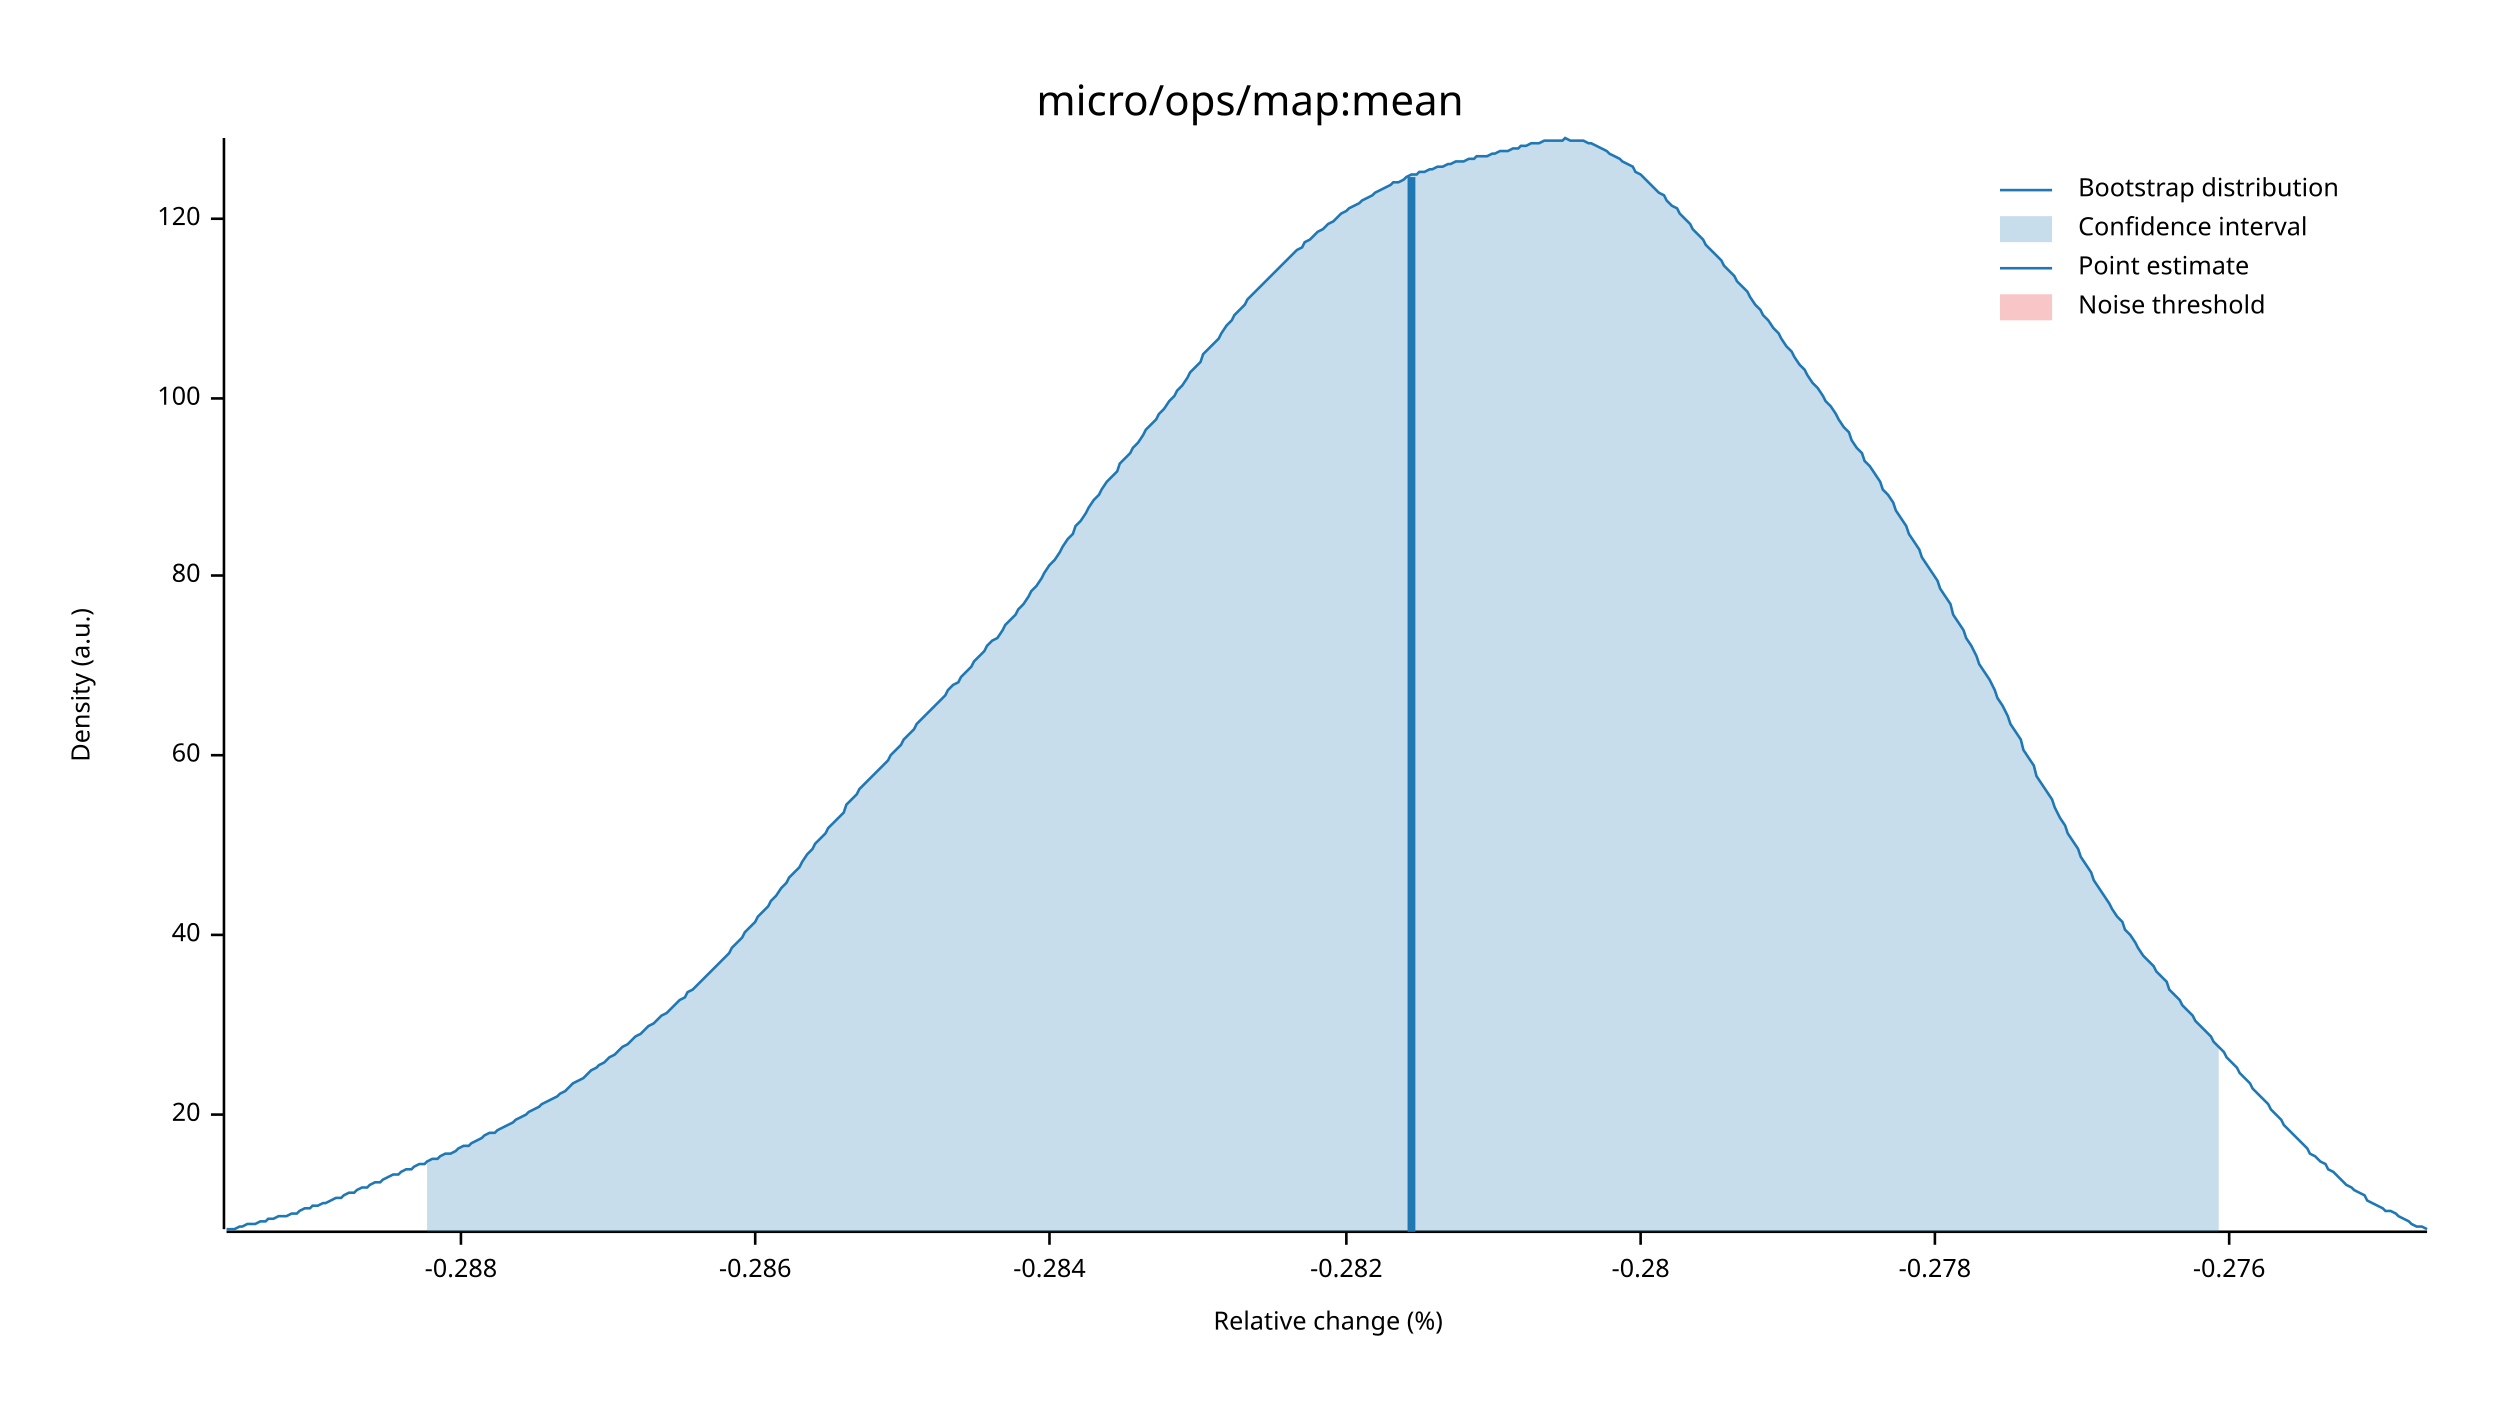
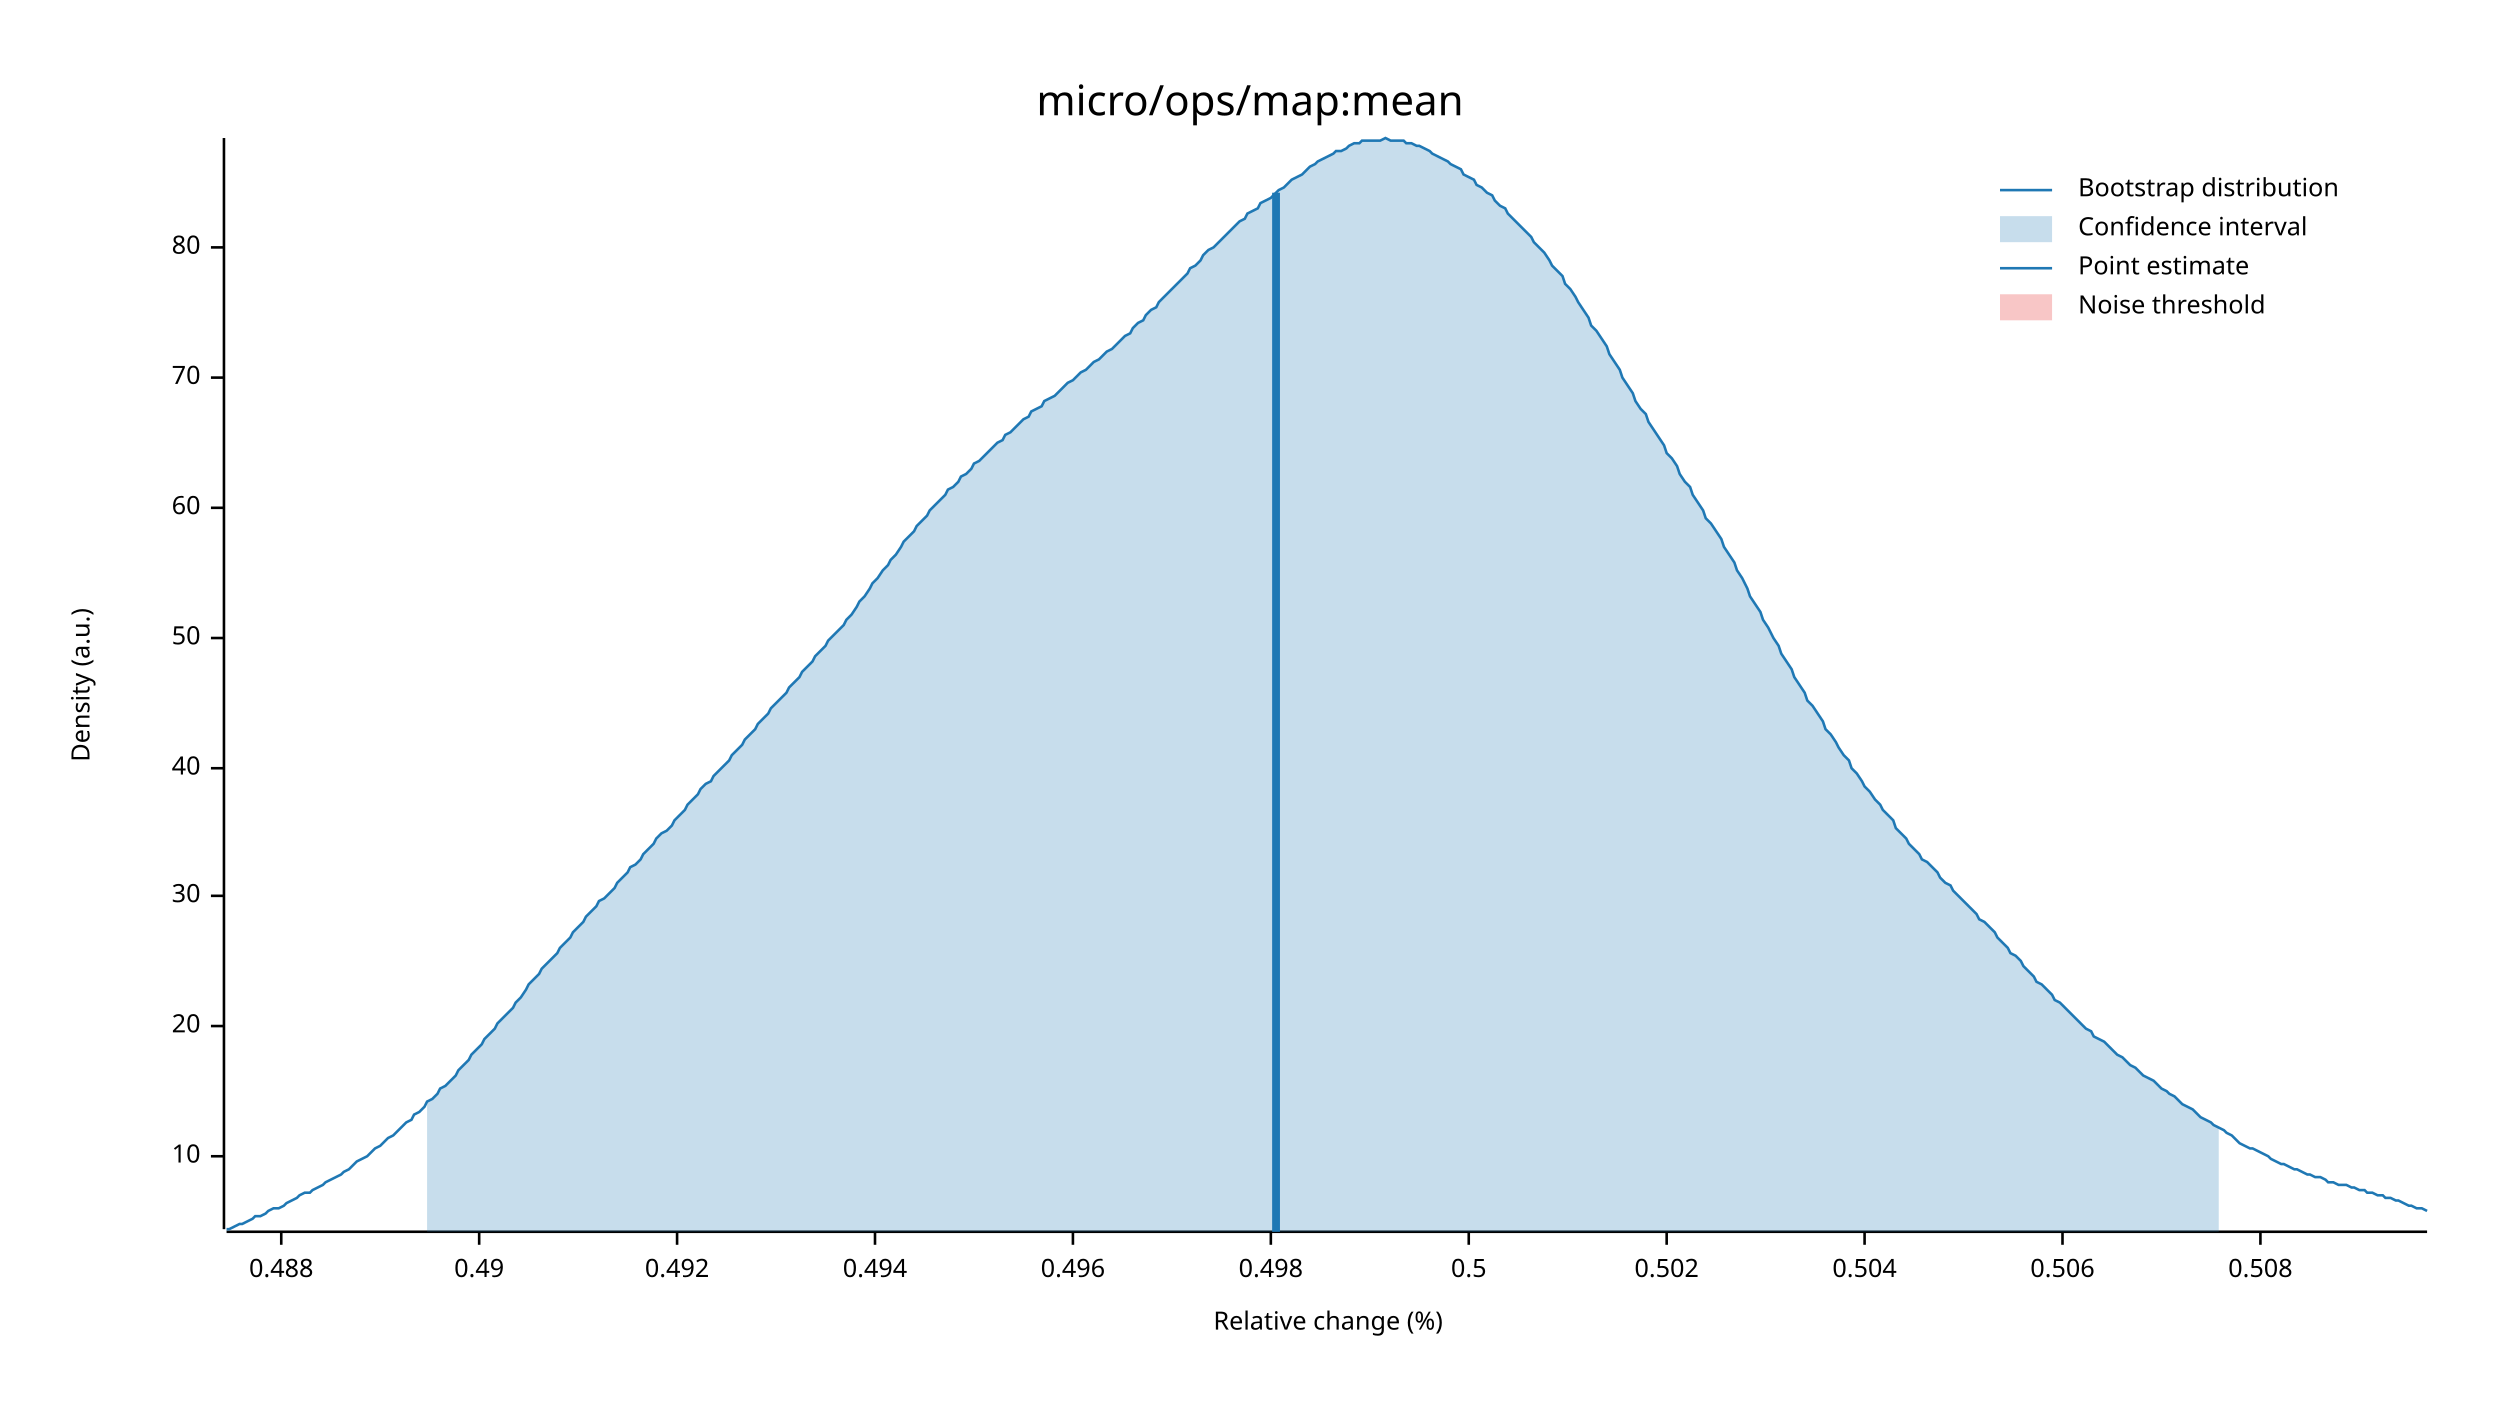
<svg xmlns="http://www.w3.org/2000/svg" width="960" height="540" viewBox="0 0 960 540">
  <text x="480" y="32" dy="0.76em" text-anchor="middle" font-family="sans-serif" font-size="16.129" opacity="1" fill="#000000">
micro/ops/map:mean
</text>
  <text x="27" y="263" dy="0.76em" text-anchor="middle" font-family="sans-serif" font-size="9.677" opacity="1" fill="#000000" transform="rotate(270, 27, 263)">
Density (a.u.)
</text>
  <text x="510" y="513" dy="-0.5ex" text-anchor="middle" font-family="sans-serif" font-size="9.677" opacity="1" fill="#000000">
Relative change (%)
</text>
  <polyline fill="none" opacity="1" stroke="#000000" stroke-width="1" points="86,53 86,472 " />
-   <text x="77" y="428" dy="0.5ex" text-anchor="end" font-family="sans-serif" font-size="9.677" opacity="1" fill="#000000">
+   <text x="77" y="444" dy="0.5ex" text-anchor="end" font-family="sans-serif" font-size="9.677" opacity="1" fill="#000000">
+ 10
+ </text>
+   <polyline fill="none" opacity="1" stroke="#000000" stroke-width="1" points="81,444 86,444 " />
+   <text x="77" y="394" dy="0.5ex" text-anchor="end" font-family="sans-serif" font-size="9.677" opacity="1" fill="#000000">
20
</text>
-   <polyline fill="none" opacity="1" stroke="#000000" stroke-width="1" points="81,428 86,428 " />
-   <text x="77" y="359" dy="0.5ex" text-anchor="end" font-family="sans-serif" font-size="9.677" opacity="1" fill="#000000">
+   <polyline fill="none" opacity="1" stroke="#000000" stroke-width="1" points="81,394 86,394 " />
+   <text x="77" y="344" dy="0.5ex" text-anchor="end" font-family="sans-serif" font-size="9.677" opacity="1" fill="#000000">
+ 30
+ </text>
+   <polyline fill="none" opacity="1" stroke="#000000" stroke-width="1" points="81,344 86,344 " />
+   <text x="77" y="295" dy="0.5ex" text-anchor="end" font-family="sans-serif" font-size="9.677" opacity="1" fill="#000000">
40
</text>
-   <polyline fill="none" opacity="1" stroke="#000000" stroke-width="1" points="81,359 86,359 " />
-   <text x="77" y="290" dy="0.5ex" text-anchor="end" font-family="sans-serif" font-size="9.677" opacity="1" fill="#000000">
+   <polyline fill="none" opacity="1" stroke="#000000" stroke-width="1" points="81,295 86,295 " />
+   <text x="77" y="245" dy="0.5ex" text-anchor="end" font-family="sans-serif" font-size="9.677" opacity="1" fill="#000000">
+ 50
+ </text>
+   <polyline fill="none" opacity="1" stroke="#000000" stroke-width="1" points="81,245 86,245 " />
+   <text x="77" y="195" dy="0.5ex" text-anchor="end" font-family="sans-serif" font-size="9.677" opacity="1" fill="#000000">
60
</text>
-   <polyline fill="none" opacity="1" stroke="#000000" stroke-width="1" points="81,290 86,290 " />
-   <text x="77" y="221" dy="0.5ex" text-anchor="end" font-family="sans-serif" font-size="9.677" opacity="1" fill="#000000">
+   <polyline fill="none" opacity="1" stroke="#000000" stroke-width="1" points="81,195 86,195 " />
+   <text x="77" y="145" dy="0.5ex" text-anchor="end" font-family="sans-serif" font-size="9.677" opacity="1" fill="#000000">
+ 70
+ </text>
+   <polyline fill="none" opacity="1" stroke="#000000" stroke-width="1" points="81,145 86,145 " />
+   <text x="77" y="95" dy="0.5ex" text-anchor="end" font-family="sans-serif" font-size="9.677" opacity="1" fill="#000000">
80
</text>
-   <polyline fill="none" opacity="1" stroke="#000000" stroke-width="1" points="81,221 86,221 " />
-   <text x="77" y="153" dy="0.5ex" text-anchor="end" font-family="sans-serif" font-size="9.677" opacity="1" fill="#000000">
- 100
+   <polyline fill="none" opacity="1" stroke="#000000" stroke-width="1" points="81,95 86,95 " />
+   <polyline fill="none" opacity="1" stroke="#000000" stroke-width="1" points="87,473 932,473 " />
+   <text x="108" y="483" dy="0.76em" text-anchor="middle" font-family="sans-serif" font-size="9.677" opacity="1" fill="#000000">
+ 0.488
</text>
-   <polyline fill="none" opacity="1" stroke="#000000" stroke-width="1" points="81,153 86,153 " />
-   <text x="77" y="84" dy="0.5ex" text-anchor="end" font-family="sans-serif" font-size="9.677" opacity="1" fill="#000000">
- 120
+   <polyline fill="none" opacity="1" stroke="#000000" stroke-width="1" points="108,473 108,478 " />
+   <text x="184" y="483" dy="0.76em" text-anchor="middle" font-family="sans-serif" font-size="9.677" opacity="1" fill="#000000">
+ 0.49
</text>
-   <polyline fill="none" opacity="1" stroke="#000000" stroke-width="1" points="81,84 86,84 " />
-   <polyline fill="none" opacity="1" stroke="#000000" stroke-width="1" points="87,473 932,473 " />
-   <text x="177" y="483" dy="0.76em" text-anchor="middle" font-family="sans-serif" font-size="9.677" opacity="1" fill="#000000">
- -0.288
+   <polyline fill="none" opacity="1" stroke="#000000" stroke-width="1" points="184,473 184,478 " />
+   <text x="260" y="483" dy="0.76em" text-anchor="middle" font-family="sans-serif" font-size="9.677" opacity="1" fill="#000000">
+ 0.492
</text>
-   <polyline fill="none" opacity="1" stroke="#000000" stroke-width="1" points="177,473 177,478 " />
-   <text x="290" y="483" dy="0.76em" text-anchor="middle" font-family="sans-serif" font-size="9.677" opacity="1" fill="#000000">
- -0.286
+   <polyline fill="none" opacity="1" stroke="#000000" stroke-width="1" points="260,473 260,478 " />
+   <text x="336" y="483" dy="0.76em" text-anchor="middle" font-family="sans-serif" font-size="9.677" opacity="1" fill="#000000">
+ 0.494
</text>
-   <polyline fill="none" opacity="1" stroke="#000000" stroke-width="1" points="290,473 290,478 " />
-   <text x="403" y="483" dy="0.76em" text-anchor="middle" font-family="sans-serif" font-size="9.677" opacity="1" fill="#000000">
- -0.284
+   <polyline fill="none" opacity="1" stroke="#000000" stroke-width="1" points="336,473 336,478 " />
+   <text x="412" y="483" dy="0.76em" text-anchor="middle" font-family="sans-serif" font-size="9.677" opacity="1" fill="#000000">
+ 0.496
</text>
-   <polyline fill="none" opacity="1" stroke="#000000" stroke-width="1" points="403,473 403,478 " />
-   <text x="517" y="483" dy="0.76em" text-anchor="middle" font-family="sans-serif" font-size="9.677" opacity="1" fill="#000000">
- -0.282
+   <polyline fill="none" opacity="1" stroke="#000000" stroke-width="1" points="412,473 412,478 " />
+   <text x="488" y="483" dy="0.76em" text-anchor="middle" font-family="sans-serif" font-size="9.677" opacity="1" fill="#000000">
+ 0.498
</text>
-   <polyline fill="none" opacity="1" stroke="#000000" stroke-width="1" points="517,473 517,478 " />
-   <text x="630" y="483" dy="0.76em" text-anchor="middle" font-family="sans-serif" font-size="9.677" opacity="1" fill="#000000">
- -0.28
+   <polyline fill="none" opacity="1" stroke="#000000" stroke-width="1" points="488,473 488,478 " />
+   <text x="564" y="483" dy="0.76em" text-anchor="middle" font-family="sans-serif" font-size="9.677" opacity="1" fill="#000000">
+ 0.5
</text>
-   <polyline fill="none" opacity="1" stroke="#000000" stroke-width="1" points="630,473 630,478 " />
-   <text x="743" y="483" dy="0.76em" text-anchor="middle" font-family="sans-serif" font-size="9.677" opacity="1" fill="#000000">
- -0.278
+   <polyline fill="none" opacity="1" stroke="#000000" stroke-width="1" points="564,473 564,478 " />
+   <text x="640" y="483" dy="0.76em" text-anchor="middle" font-family="sans-serif" font-size="9.677" opacity="1" fill="#000000">
+ 0.502
</text>
-   <polyline fill="none" opacity="1" stroke="#000000" stroke-width="1" points="743,473 743,478 " />
-   <text x="856" y="483" dy="0.76em" text-anchor="middle" font-family="sans-serif" font-size="9.677" opacity="1" fill="#000000">
- -0.276
+   <polyline fill="none" opacity="1" stroke="#000000" stroke-width="1" points="640,473 640,478 " />
+   <text x="716" y="483" dy="0.76em" text-anchor="middle" font-family="sans-serif" font-size="9.677" opacity="1" fill="#000000">
+ 0.504
</text>
-   <polyline fill="none" opacity="1" stroke="#000000" stroke-width="1" points="856,473 856,478 " />
-   <polyline fill="none" opacity="1" stroke="#1F78B4" stroke-width="1" points="87,472 88,472 90,472 92,471 93,471 95,470 97,470 98,470 100,469 102,469 103,468 105,468 107,467 109,467 110,467 112,466 114,466 115,465 117,464 119,464 120,463 122,463 124,462 125,462 127,461 129,460 131,460 132,459 134,458 136,458 137,457 139,456 141,456 142,455 144,454 146,454 147,453 149,452 151,451 153,451 154,450 156,449 158,449 159,448 161,447 163,447 164,446 166,445 168,445 169,444 171,443 173,443 175,442 176,441 178,440 180,440 181,439 183,438 185,437 186,436 188,435 190,435 191,434 193,433 195,432 197,431 198,430 200,429 202,428 203,427 205,426 207,425 208,424 210,423 212,422 214,421 215,420 217,419 219,417 220,416 222,415 224,414 225,413 227,411 229,410 230,409 232,408 234,406 236,405 237,404 239,402 241,401 242,400 244,398 246,397 247,396 249,394 251,393 252,392 254,390 256,389 258,387 259,386 261,384 263,383 264,381 266,380 268,378 269,377 271,375 273,373 274,372 276,370 278,368 280,366 281,364 283,362 285,360 286,358 288,356 290,354 291,352 293,350 295,348 296,346 298,344 300,341 302,339 303,337 305,335 307,333 308,331 310,328 312,326 313,324 315,322 317,320 318,318 320,316 322,314 324,312 325,309 327,307 329,305 330,303 332,301 334,299 335,298 337,296 339,294 341,292 342,290 344,288 346,286 347,284 349,282 351,280 352,278 354,276 356,274 357,273 359,271 361,269 363,267 364,265 366,263 368,262 369,260 371,258 373,256 374,254 376,252 378,250 379,248 381,246 383,245 385,242 386,240 388,238 390,236 391,234 393,232 395,229 396,227 398,225 400,222 401,220 403,217 405,215 407,212 408,210 410,207 412,205 413,202 415,200 417,197 418,195 420,192 422,190 423,188 425,185 427,183 429,181 430,178 432,176 434,174 435,172 437,170 439,167 440,165 442,163 444,161 445,159 447,157 449,154 451,152 452,150 454,148 456,145 457,143 459,141 461,139 462,136 464,134 466,132 468,130 469,128 471,125 473,123 474,121 476,119 478,117 479,115 481,113 483,111 484,110 486,108 488,106 490,104 491,103 493,101 495,99 496,98 498,96 500,95 501,93 503,92 505,90 506,89 508,88 510,86 512,85 513,84 515,82 517,81 518,80 520,79 522,78 523,77 525,76 527,75 528,74 530,73 532,72 534,71 535,70 537,70 539,69 540,68 542,67 544,67 545,66 547,66 549,65 550,65 552,64 554,64 556,63 557,63 559,62 561,62 562,62 564,61 566,61 567,60 569,60 571,60 573,59 574,59 576,58 578,58 579,58 581,57 583,57 584,56 586,56 588,55 589,55 591,55 593,54 595,54 596,54 598,54 600,54 601,53 603,54 605,54 606,54 608,54 610,55 611,55 613,56 615,57 617,58 618,59 620,60 622,61 623,62 625,63 627,64 628,66 630,67 632,69 633,70 635,72 637,74 639,75 640,77 642,79 644,80 645,82 647,84 649,86 650,88 652,90 654,92 655,94 657,96 659,98 661,100 662,102 664,104 666,106 667,108 669,110 671,112 672,114 674,117 676,119 677,121 679,123 681,126 683,128 684,130 686,133 688,135 689,137 691,140 693,142 694,144 696,147 698,149 700,152 701,154 703,156 705,159 706,161 708,164 710,166 711,169 713,172 715,174 716,177 718,179 720,182 722,185 723,188 725,190 727,193 728,196 730,199 732,202 733,205 735,208 737,211 738,214 740,217 742,220 744,223 745,226 747,229 749,232 750,236 752,239 754,242 755,245 757,248 759,252 760,255 762,258 764,261 766,265 767,268 769,271 771,275 772,278 774,281 776,284 777,288 779,291 781,294 782,298 784,301 786,304 788,307 789,310 791,314 793,317 794,320 796,323 798,326 799,329 801,332 803,335 804,338 806,341 808,344 810,347 811,349 813,352 815,354 816,357 818,359 820,362 821,364 823,367 825,369 827,371 828,373 830,375 832,377 833,380 835,382 837,384 838,386 840,388 842,390 843,392 845,394 847,396 849,398 850,400 852,402 854,404 855,406 857,408 859,410 860,412 862,414 864,416 865,418 867,420 869,422 871,424 872,426 874,428 876,430 877,432 879,434 881,436 882,437 884,439 886,441 887,443 889,444 891,446 893,447 894,449 896,450 898,452 899,453 901,455 903,456 904,457 906,458 908,459 909,461 911,462 913,463 915,464 916,465 918,465 920,466 921,467 923,468 925,469 926,470 928,471 930,471 932,472 " />
-   <polygon opacity="0.25" fill="#1F78B4" points="164,446 166,445 168,445 169,444 171,443 173,443 175,442 176,441 178,440 180,440 181,439 183,438 185,437 186,436 188,435 190,435 191,434 193,433 195,432 197,431 198,430 200,429 202,428 203,427 205,426 207,425 208,424 210,423 212,422 214,421 215,420 217,419 219,417 220,416 222,415 224,414 225,413 227,411 229,410 230,409 232,408 234,406 236,405 237,404 239,402 241,401 242,400 244,398 246,397 247,396 249,394 251,393 252,392 254,390 256,389 258,387 259,386 261,384 263,383 264,381 266,380 268,378 269,377 271,375 273,373 274,372 276,370 278,368 280,366 281,364 283,362 285,360 286,358 288,356 290,354 291,352 293,350 295,348 296,346 298,344 300,341 302,339 303,337 305,335 307,333 308,331 310,328 312,326 313,324 315,322 317,320 318,318 320,316 322,314 324,312 325,309 327,307 329,305 330,303 332,301 334,299 335,298 337,296 339,294 341,292 342,290 344,288 346,286 347,284 349,282 351,280 352,278 354,276 356,274 357,273 359,271 361,269 363,267 364,265 366,263 368,262 369,260 371,258 373,256 374,254 376,252 378,250 379,248 381,246 383,245 385,242 386,240 388,238 390,236 391,234 393,232 395,229 396,227 398,225 400,222 401,220 403,217 405,215 407,212 408,210 410,207 412,205 413,202 415,200 417,197 418,195 420,192 422,190 423,188 425,185 427,183 429,181 430,178 432,176 434,174 435,172 437,170 439,167 440,165 442,163 444,161 445,159 447,157 449,154 451,152 452,150 454,148 456,145 457,143 459,141 461,139 462,136 464,134 466,132 468,130 469,128 471,125 473,123 474,121 476,119 478,117 479,115 481,113 483,111 484,110 486,108 488,106 490,104 491,103 493,101 495,99 496,98 498,96 500,95 501,93 503,92 505,90 506,89 508,88 510,86 512,85 513,84 515,82 517,81 518,80 520,79 522,78 523,77 525,76 527,75 528,74 530,73 532,72 534,71 535,70 537,70 539,69 540,68 542,67 544,67 545,66 547,66 549,65 550,65 552,64 554,64 556,63 557,63 559,62 561,62 562,62 564,61 566,61 567,60 569,60 571,60 573,59 574,59 576,58 578,58 579,58 581,57 583,57 584,56 586,56 588,55 589,55 591,55 593,54 595,54 596,54 598,54 600,54 601,53 603,54 605,54 606,54 608,54 610,55 611,55 613,56 615,57 617,58 618,59 620,60 622,61 623,62 625,63 627,64 628,66 630,67 632,69 633,70 635,72 637,74 639,75 640,77 642,79 644,80 645,82 647,84 649,86 650,88 652,90 654,92 655,94 657,96 659,98 661,100 662,102 664,104 666,106 667,108 669,110 671,112 672,114 674,117 676,119 677,121 679,123 681,126 683,128 684,130 686,133 688,135 689,137 691,140 693,142 694,144 696,147 698,149 700,152 701,154 703,156 705,159 706,161 708,164 710,166 711,169 713,172 715,174 716,177 718,179 720,182 722,185 723,188 725,190 727,193 728,196 730,199 732,202 733,205 735,208 737,211 738,214 740,217 742,220 744,223 745,226 747,229 749,232 750,236 752,239 754,242 755,245 757,248 759,252 760,255 762,258 764,261 766,265 767,268 769,271 771,275 772,278 774,281 776,284 777,288 779,291 781,294 782,298 784,301 786,304 788,307 789,310 791,314 793,317 794,320 796,323 798,326 799,329 801,332 803,335 804,338 806,341 808,344 810,347 811,349 813,352 815,354 816,357 818,359 820,362 821,364 823,367 825,369 827,371 828,373 830,375 832,377 833,380 835,382 837,384 838,386 840,388 842,390 843,392 845,394 847,396 849,398 850,400 852,402 852,473 164,473 " />
-   <polyline fill="none" opacity="1" stroke="#1F78B4" stroke-width="3" points="542,473 542,68 " />
+   <polyline fill="none" opacity="1" stroke="#000000" stroke-width="1" points="716,473 716,478 " />
+   <text x="792" y="483" dy="0.76em" text-anchor="middle" font-family="sans-serif" font-size="9.677" opacity="1" fill="#000000">
+ 0.506
+ </text>
+   <polyline fill="none" opacity="1" stroke="#000000" stroke-width="1" points="792,473 792,478 " />
+   <text x="868" y="483" dy="0.76em" text-anchor="middle" font-family="sans-serif" font-size="9.677" opacity="1" fill="#000000">
+ 0.508
+ </text>
+   <polyline fill="none" opacity="1" stroke="#000000" stroke-width="1" points="868,473 868,478 " />
+   <polyline fill="none" opacity="1" stroke="#1F78B4" stroke-width="1" points="87,472 88,472 90,471 92,470 93,470 95,469 97,468 98,467 100,467 102,466 103,465 105,464 107,464 109,463 110,462 112,461 114,460 115,459 117,458 119,458 120,457 122,456 124,455 125,454 127,453 129,452 131,451 132,450 134,449 136,447 137,446 139,445 141,444 142,443 144,441 146,440 147,439 149,437 151,436 153,434 154,433 156,431 158,430 159,428 161,427 163,425 164,423 166,422 168,420 169,418 171,417 173,415 175,413 176,411 178,409 180,407 181,405 183,403 185,401 186,399 188,397 190,395 191,393 193,391 195,389 197,387 198,385 200,383 202,380 203,378 205,376 207,374 208,372 210,370 212,368 214,366 215,364 217,362 219,360 220,358 222,356 224,354 225,352 227,350 229,348 230,346 232,345 234,343 236,341 237,339 239,337 241,335 242,333 244,332 246,330 247,328 249,326 251,324 252,322 254,320 256,319 258,317 259,315 261,313 263,311 264,309 266,307 268,305 269,303 271,301 273,300 274,298 276,296 278,294 280,292 281,290 283,288 285,286 286,284 288,282 290,280 291,278 293,276 295,274 296,272 298,270 300,268 302,266 303,264 305,262 307,260 308,258 310,256 312,254 313,252 315,250 317,248 318,246 320,244 322,242 324,240 325,238 327,236 329,233 330,231 332,229 334,226 335,224 337,222 339,219 341,217 342,215 344,213 346,210 347,208 349,206 351,204 352,202 354,200 356,198 357,196 359,194 361,192 363,190 364,188 366,187 368,185 369,183 371,182 373,180 374,178 376,177 378,175 379,174 381,172 383,170 385,169 386,167 388,166 390,164 391,163 393,161 395,160 396,158 398,157 400,156 401,154 403,153 405,152 407,150 408,149 410,147 412,146 413,145 415,143 417,142 418,141 420,139 422,138 423,137 425,135 427,134 429,132 430,131 432,129 434,128 435,126 437,124 439,123 440,121 442,119 444,118 445,116 447,114 449,112 451,110 452,109 454,107 456,105 457,103 459,102 461,100 462,98 464,96 466,95 468,93 469,92 471,90 473,88 474,87 476,85 478,84 479,82 481,81 483,80 484,78 486,77 488,76 490,74 491,73 493,72 495,70 496,69 498,68 500,67 501,66 503,64 505,63 506,62 508,61 510,60 512,59 513,58 515,58 517,57 518,56 520,55 522,55 523,54 525,54 527,54 528,54 530,54 532,53 534,54 535,54 537,54 539,54 540,55 542,55 544,56 545,56 547,57 549,58 550,59 552,60 554,61 556,62 557,63 559,64 561,65 562,67 564,68 566,69 567,71 569,72 571,74 573,75 574,77 576,79 578,80 579,82 581,84 583,86 584,87 586,89 588,91 589,93 591,95 593,97 595,100 596,102 598,104 600,106 601,109 603,111 605,114 606,116 608,119 610,122 611,125 613,127 615,130 617,133 618,136 620,139 622,142 623,145 625,148 627,151 628,154 630,157 632,159 633,162 635,165 637,168 639,171 640,174 642,176 644,179 645,182 647,185 649,187 650,190 652,193 654,196 655,199 657,201 659,204 661,207 662,210 664,213 666,216 667,219 669,222 671,226 672,229 674,232 676,235 677,238 679,241 681,245 683,248 684,251 686,254 688,257 689,260 691,263 693,266 694,269 696,271 698,274 700,277 701,280 703,282 705,285 706,287 708,290 710,292 711,295 713,297 715,300 716,302 718,304 720,307 722,309 723,311 725,313 727,315 728,318 730,320 732,322 733,324 735,326 737,328 738,330 740,331 742,333 744,335 745,337 747,339 749,340 750,342 752,344 754,346 755,347 757,349 759,351 760,353 762,354 764,356 766,358 767,360 769,362 771,364 772,366 774,367 776,369 777,371 779,373 781,375 782,377 784,378 786,380 788,382 789,384 791,385 793,387 794,388 796,390 798,392 799,393 801,395 803,396 804,398 806,399 808,400 810,402 811,403 813,405 815,406 816,407 818,409 820,410 821,411 823,413 825,414 827,415 828,416 830,418 832,419 833,420 835,421 837,423 838,424 840,425 842,426 843,427 845,429 847,430 849,431 850,432 852,433 854,434 855,435 857,436 859,438 860,439 862,440 864,441 865,441 867,442 869,443 871,444 872,445 874,446 876,447 877,447 879,448 881,449 882,449 884,450 886,451 887,451 889,452 891,452 893,453 894,454 896,454 898,455 899,455 901,455 903,456 904,456 906,457 908,457 909,458 911,458 913,459 915,459 916,460 918,460 920,461 921,461 923,462 925,463 926,463 928,464 930,464 932,465 " />
+   <polygon opacity="0.25" fill="#1F78B4" points="164,423 166,422 168,420 169,418 171,417 173,415 175,413 176,411 178,409 180,407 181,405 183,403 185,401 186,399 188,397 190,395 191,393 193,391 195,389 197,387 198,385 200,383 202,380 203,378 205,376 207,374 208,372 210,370 212,368 214,366 215,364 217,362 219,360 220,358 222,356 224,354 225,352 227,350 229,348 230,346 232,345 234,343 236,341 237,339 239,337 241,335 242,333 244,332 246,330 247,328 249,326 251,324 252,322 254,320 256,319 258,317 259,315 261,313 263,311 264,309 266,307 268,305 269,303 271,301 273,300 274,298 276,296 278,294 280,292 281,290 283,288 285,286 286,284 288,282 290,280 291,278 293,276 295,274 296,272 298,270 300,268 302,266 303,264 305,262 307,260 308,258 310,256 312,254 313,252 315,250 317,248 318,246 320,244 322,242 324,240 325,238 327,236 329,233 330,231 332,229 334,226 335,224 337,222 339,219 341,217 342,215 344,213 346,210 347,208 349,206 351,204 352,202 354,200 356,198 357,196 359,194 361,192 363,190 364,188 366,187 368,185 369,183 371,182 373,180 374,178 376,177 378,175 379,174 381,172 383,170 385,169 386,167 388,166 390,164 391,163 393,161 395,160 396,158 398,157 400,156 401,154 403,153 405,152 407,150 408,149 410,147 412,146 413,145 415,143 417,142 418,141 420,139 422,138 423,137 425,135 427,134 429,132 430,131 432,129 434,128 435,126 437,124 439,123 440,121 442,119 444,118 445,116 447,114 449,112 451,110 452,109 454,107 456,105 457,103 459,102 461,100 462,98 464,96 466,95 468,93 469,92 471,90 473,88 474,87 476,85 478,84 479,82 481,81 483,80 484,78 486,77 488,76 490,74 491,73 493,72 495,70 496,69 498,68 500,67 501,66 503,64 505,63 506,62 508,61 510,60 512,59 513,58 515,58 517,57 518,56 520,55 522,55 523,54 525,54 527,54 528,54 530,54 532,53 534,54 535,54 537,54 539,54 540,55 542,55 544,56 545,56 547,57 549,58 550,59 552,60 554,61 556,62 557,63 559,64 561,65 562,67 564,68 566,69 567,71 569,72 571,74 573,75 574,77 576,79 578,80 579,82 581,84 583,86 584,87 586,89 588,91 589,93 591,95 593,97 595,100 596,102 598,104 600,106 601,109 603,111 605,114 606,116 608,119 610,122 611,125 613,127 615,130 617,133 618,136 620,139 622,142 623,145 625,148 627,151 628,154 630,157 632,159 633,162 635,165 637,168 639,171 640,174 642,176 644,179 645,182 647,185 649,187 650,190 652,193 654,196 655,199 657,201 659,204 661,207 662,210 664,213 666,216 667,219 669,222 671,226 672,229 674,232 676,235 677,238 679,241 681,245 683,248 684,251 686,254 688,257 689,260 691,263 693,266 694,269 696,271 698,274 700,277 701,280 703,282 705,285 706,287 708,290 710,292 711,295 713,297 715,300 716,302 718,304 720,307 722,309 723,311 725,313 727,315 728,318 730,320 732,322 733,324 735,326 737,328 738,330 740,331 742,333 744,335 745,337 747,339 749,340 750,342 752,344 754,346 755,347 757,349 759,351 760,353 762,354 764,356 766,358 767,360 769,362 771,364 772,366 774,367 776,369 777,371 779,373 781,375 782,377 784,378 786,380 788,382 789,384 791,385 793,387 794,388 796,390 798,392 799,393 801,395 803,396 804,398 806,399 808,400 810,402 811,403 813,405 815,406 816,407 818,409 820,410 821,411 823,413 825,414 827,415 828,416 830,418 832,419 833,420 835,421 837,423 838,424 840,425 842,426 843,427 845,429 847,430 849,431 850,432 852,433 852,473 164,473 " />
+   <polyline fill="none" opacity="1" stroke="#1F78B4" stroke-width="3" points="490,473 490,74 " />
  <rect x="509" y="53" width="0" height="419" opacity="0.1" fill="#E31A1C" stroke="none" />
  <text x="798" y="68" dy="0.76em" text-anchor="start" font-family="sans-serif" font-size="9.677" opacity="1" fill="#000000">
Bootstrap distribution
</text>
  <text x="798" y="83" dy="0.76em" text-anchor="start" font-family="sans-serif" font-size="9.677" opacity="1" fill="#000000">
Confidence interval
</text>
  <text x="798" y="98" dy="0.76em" text-anchor="start" font-family="sans-serif" font-size="9.677" opacity="1" fill="#000000">
Point estimate
</text>
  <text x="798" y="113" dy="0.76em" text-anchor="start" font-family="sans-serif" font-size="9.677" opacity="1" fill="#000000">
Noise threshold
</text>
  <polyline fill="none" opacity="1" stroke="#1F78B4" stroke-width="1" points="768,73 788,73 " />
  <rect x="768" y="83" width="20" height="10" opacity="0.25" fill="#1F78B4" stroke="none" />
  <polyline fill="none" opacity="1" stroke="#1F78B4" stroke-width="1" points="768,103 788,103 " />
  <rect x="768" y="113" width="20" height="10" opacity="0.25" fill="#E31A1C" stroke="none" />
</svg>
